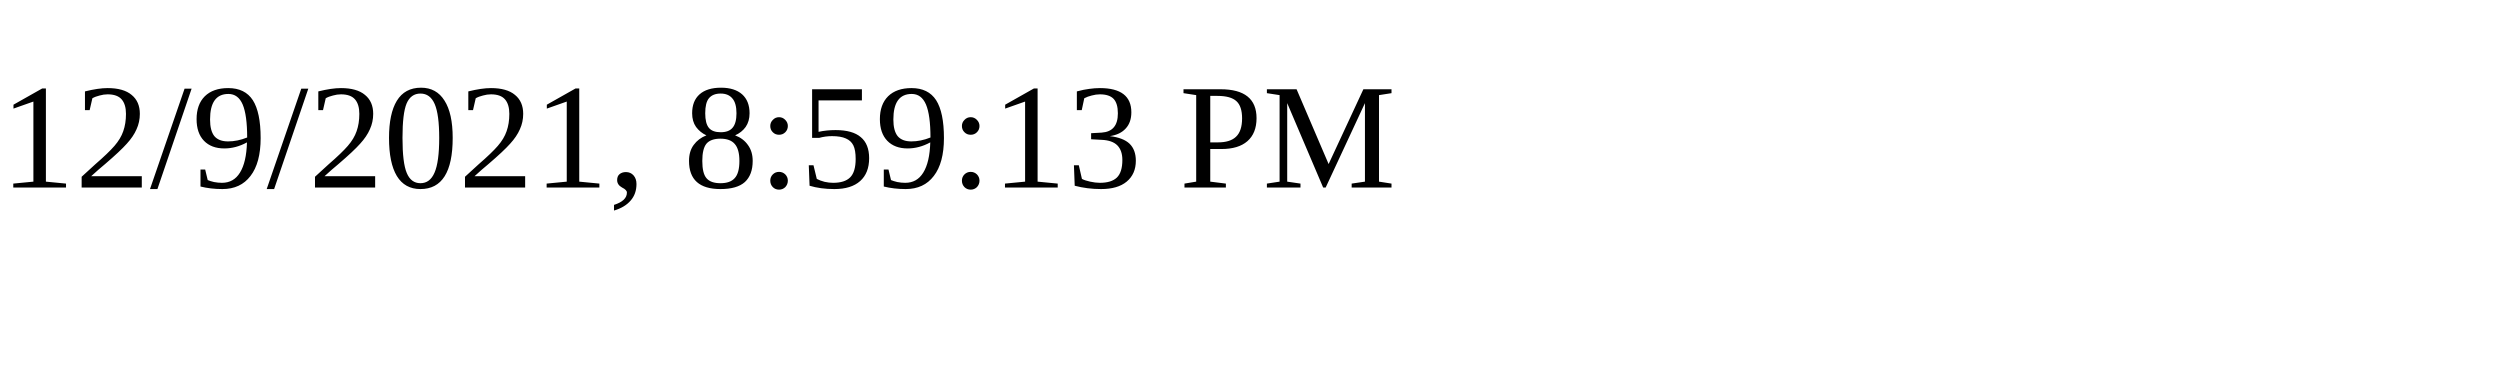
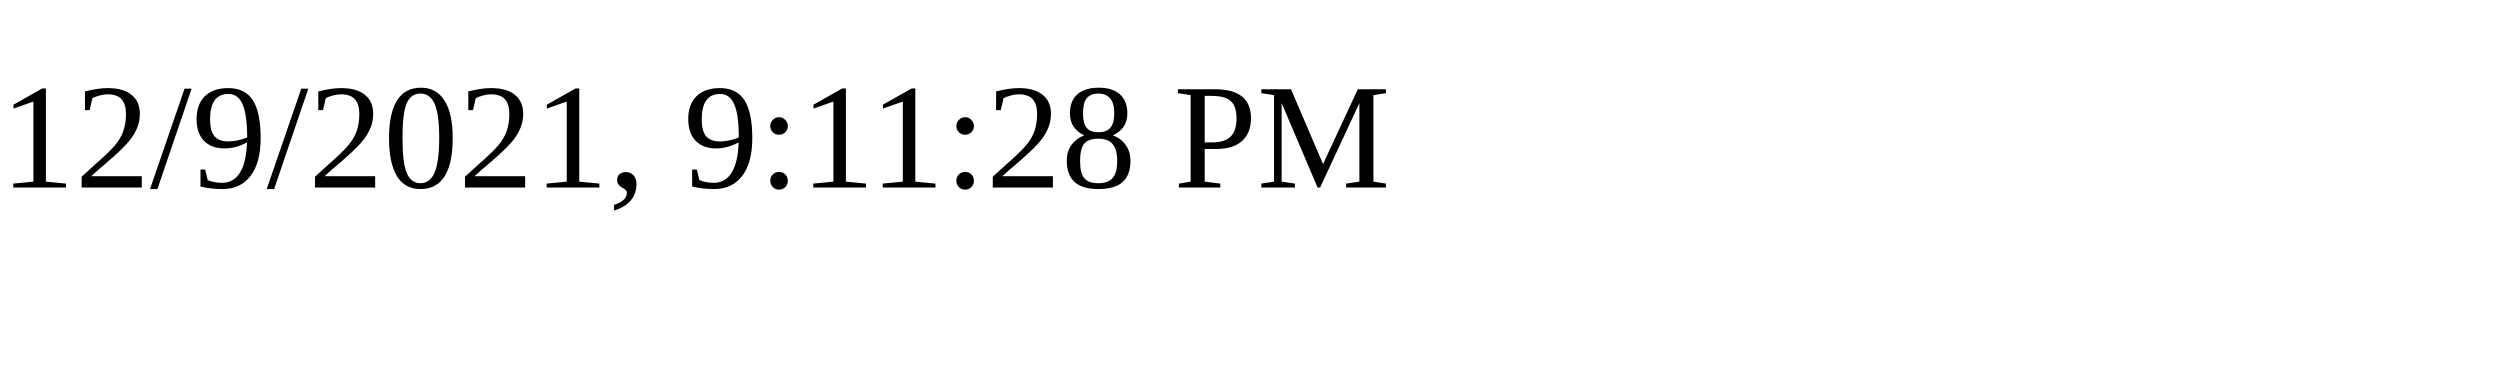
<svg xmlns="http://www.w3.org/2000/svg" height="30" width="200">
-   <text x="0" y="15">12/9/2021, 8:59:13 PM</text>
+   <text x="0" y="15">12/9/2021, 9:11:28 PM</text>
</svg>
